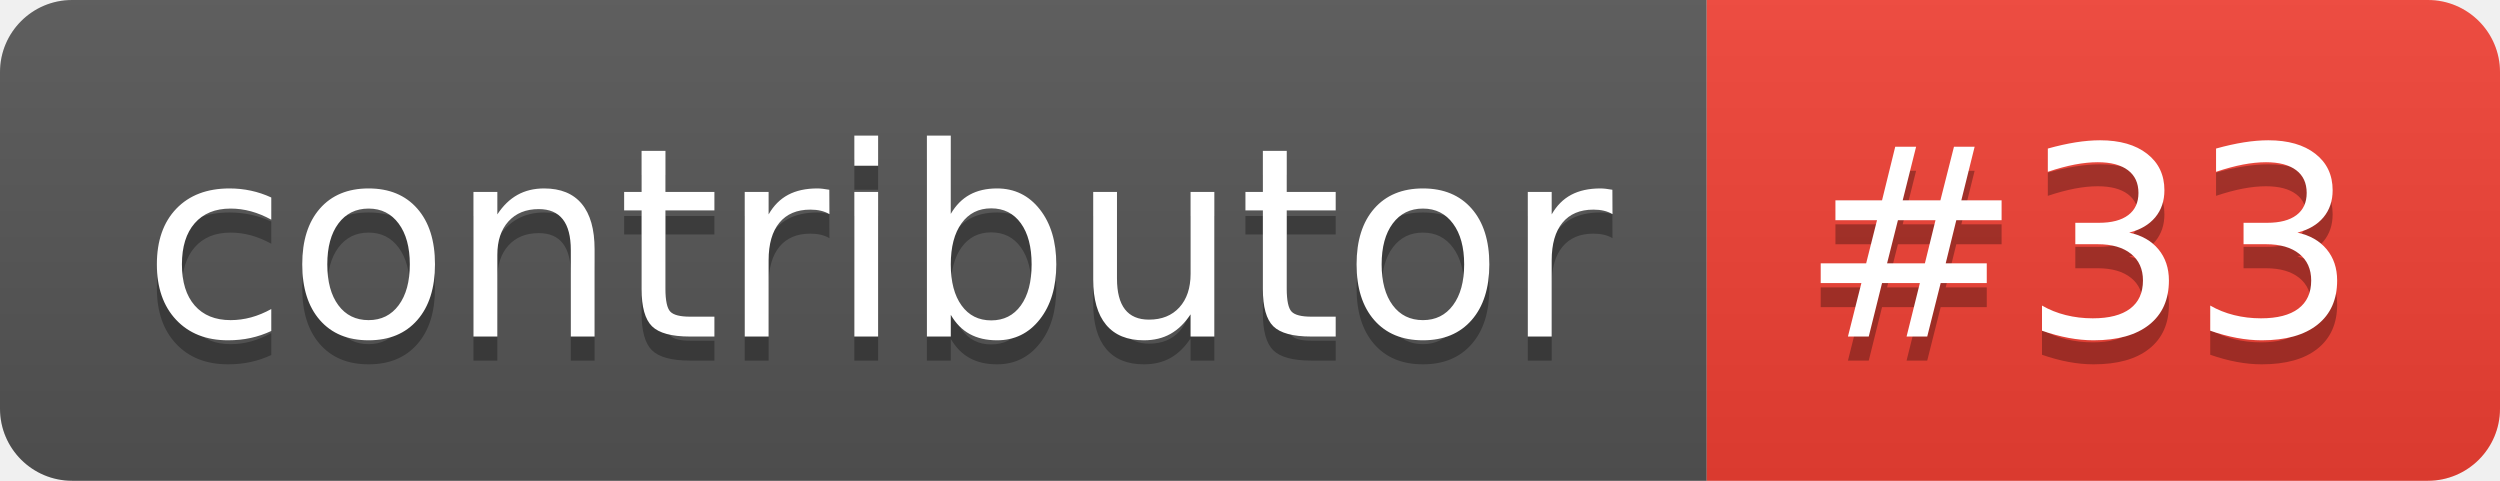
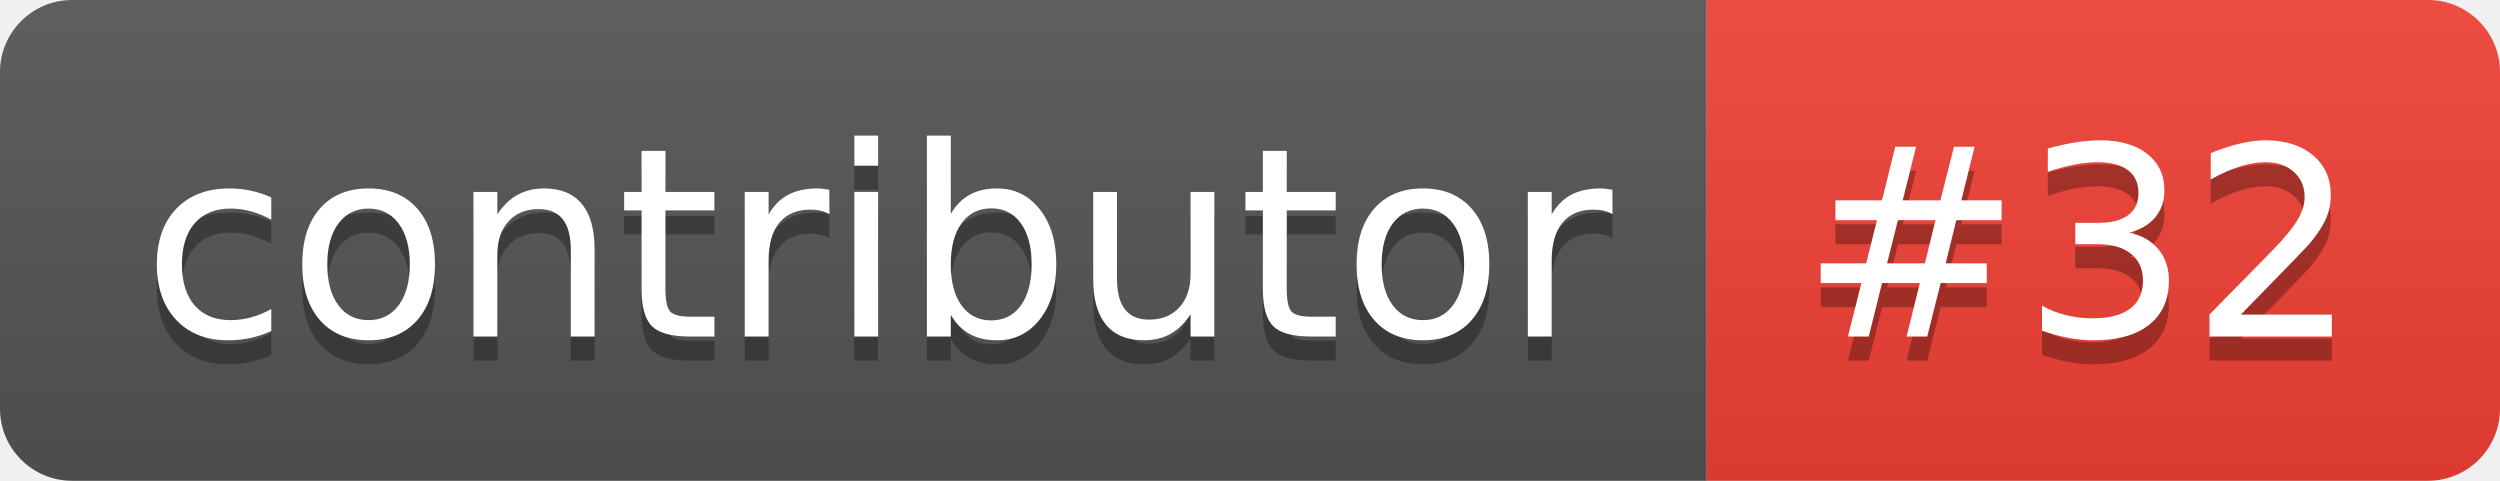
- <svg xmlns="http://www.w3.org/2000/svg" width="104" height="20" role="img" aria-label="contributor: #33">
+ <svg xmlns="http://www.w3.org/2000/svg" width="104" height="20" role="img" aria-label="contributor: #32">
  <linearGradient id="s" x2="0" y2="100%">
    <stop offset="0" stop-color="#bbb" stop-opacity=".1" />
    <stop offset="1" stop-opacity=".1" />
  </linearGradient>
  <clipPath id="r">
    <rect width="104" height="20" rx="3" fill="#fff" />
  </clipPath>
  <g clip-path="url(#r)">
    <rect width="71" height="20" fill="#555" />
    <rect x="71" width="33" height="20" fill="#f34134" />
    <rect width="104" height="20" fill="url(#s)" />
  </g>
  <g fill="#fff" text-anchor="middle" font-family="Verdana,Geneva,DejaVu Sans,sans-serif" text-rendering="geometricPrecision" font-size="110">
    <text aria-hidden="true" x="365" y="150" fill="#010101" fill-opacity=".3" transform="scale(.1)" textLength="610">contributor</text>
    <text x="365" y="140" transform="scale(.1)" fill="#fff" textLength="610">contributor</text>
-     <text aria-hidden="true" x="865" y="150" fill="#010101" fill-opacity=".3" transform="scale(.1)" textLength="230">#33</text>
-     <text x="865" y="140" transform="scale(.1)" fill="#fff" textLength="230">#33</text>
+     <text aria-hidden="true" x="865" y="150" fill="#010101" fill-opacity=".3" transform="scale(.1)" textLength="230">#32</text>
+     <text x="865" y="140" transform="scale(.1)" fill="#fff" textLength="230">#32</text>
  </g>
</svg>
